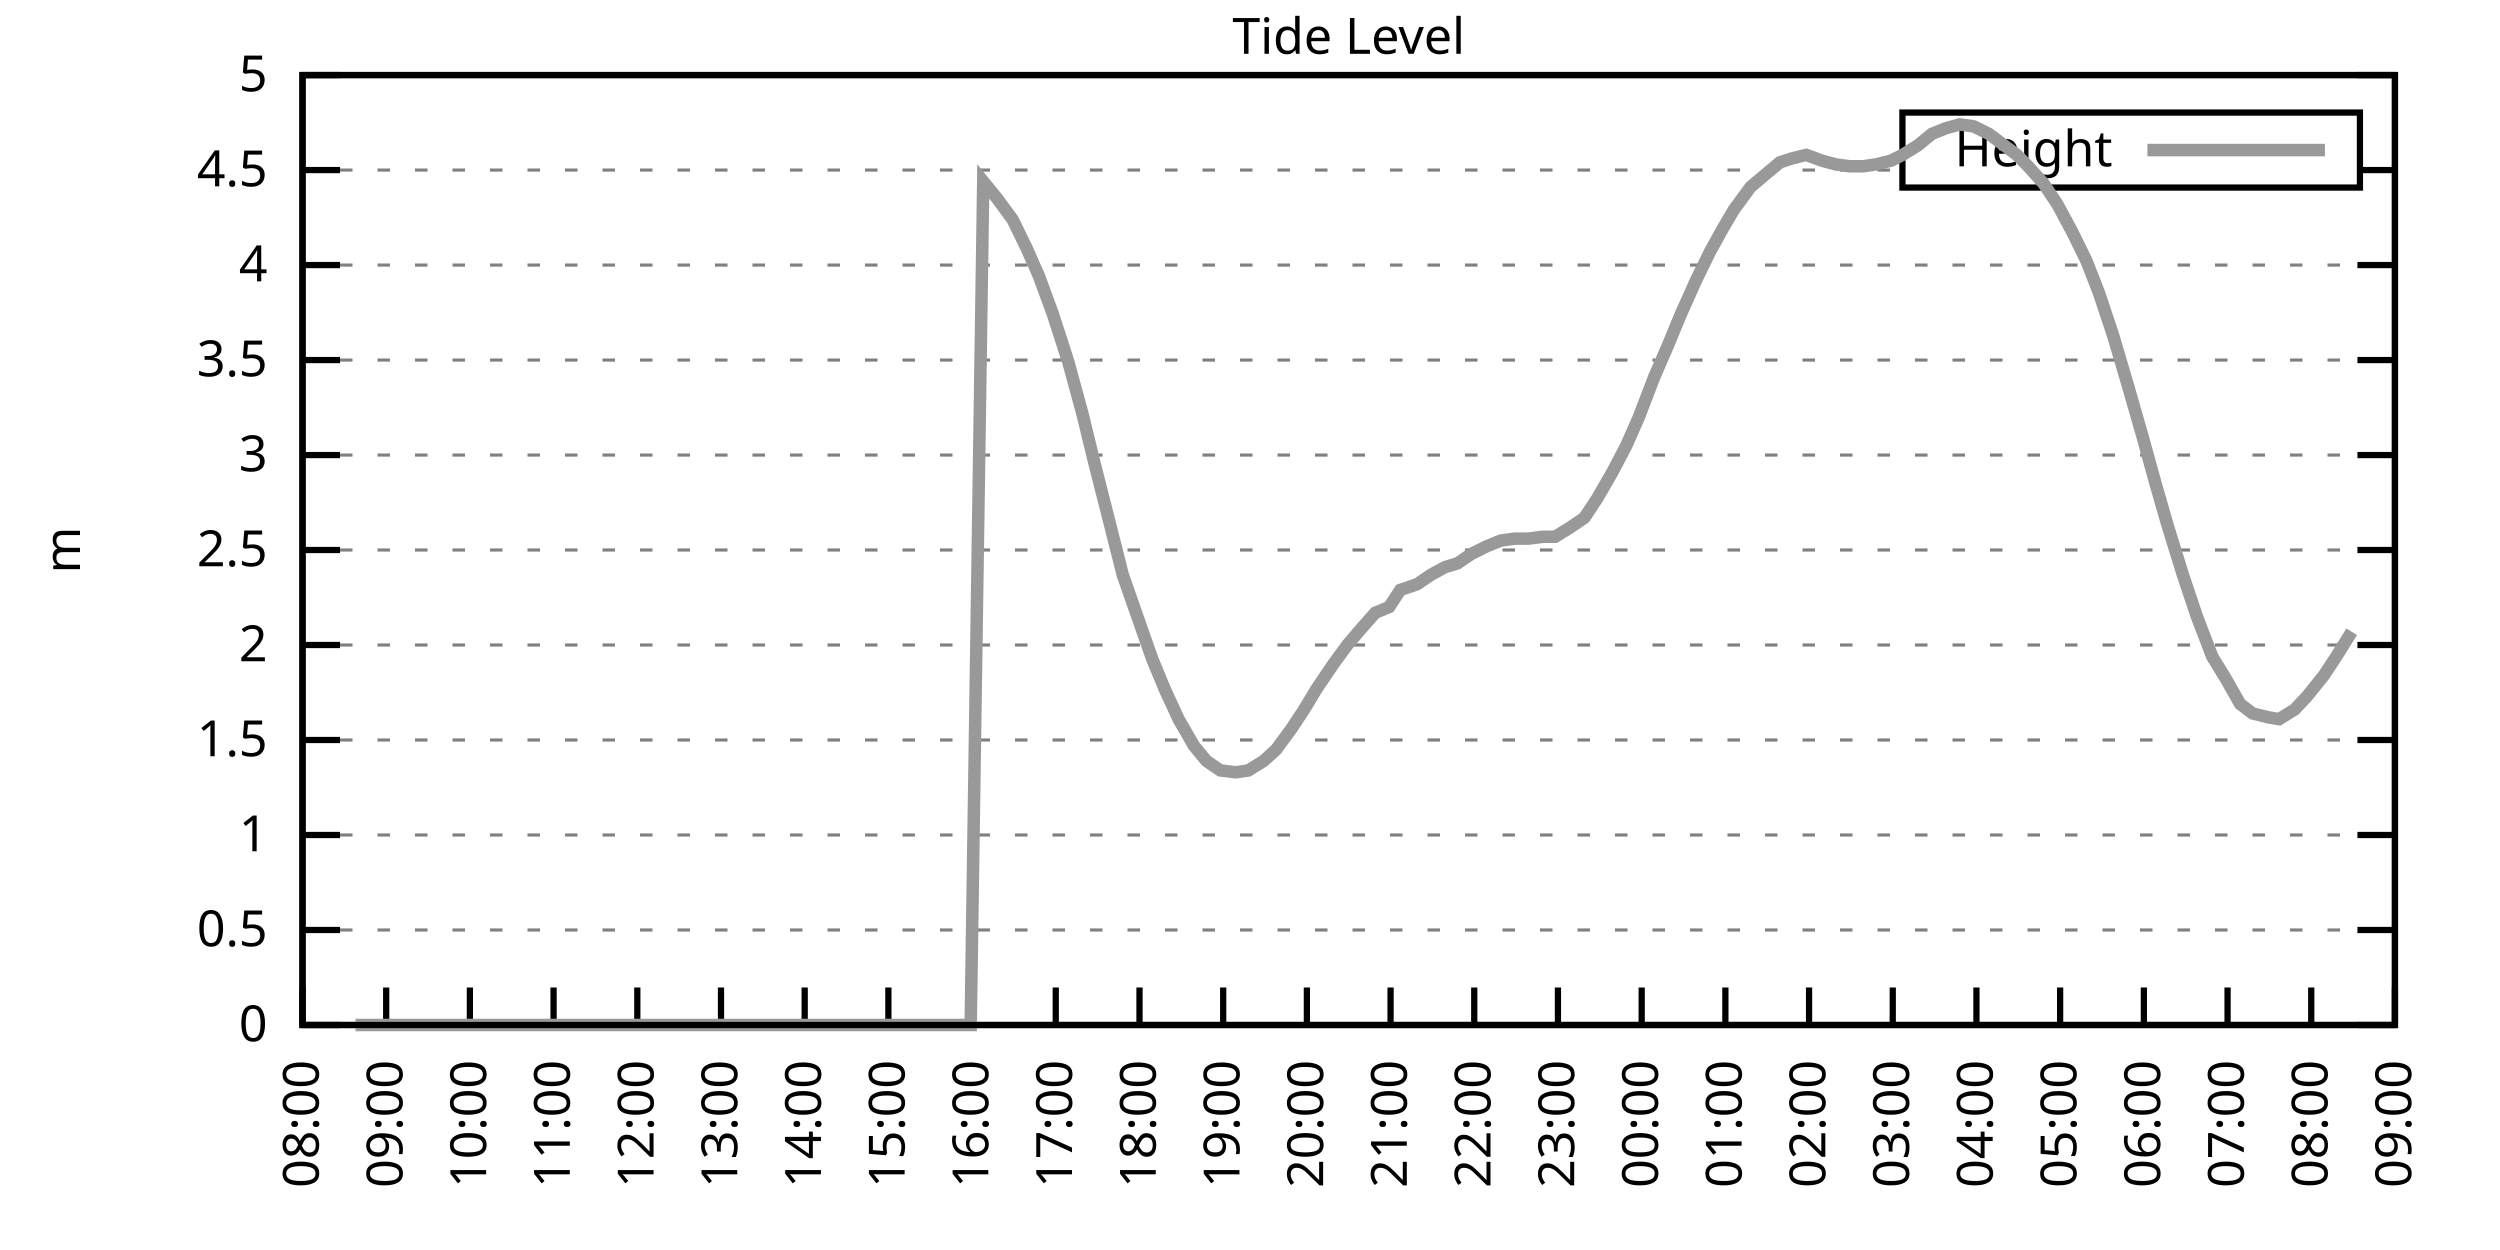
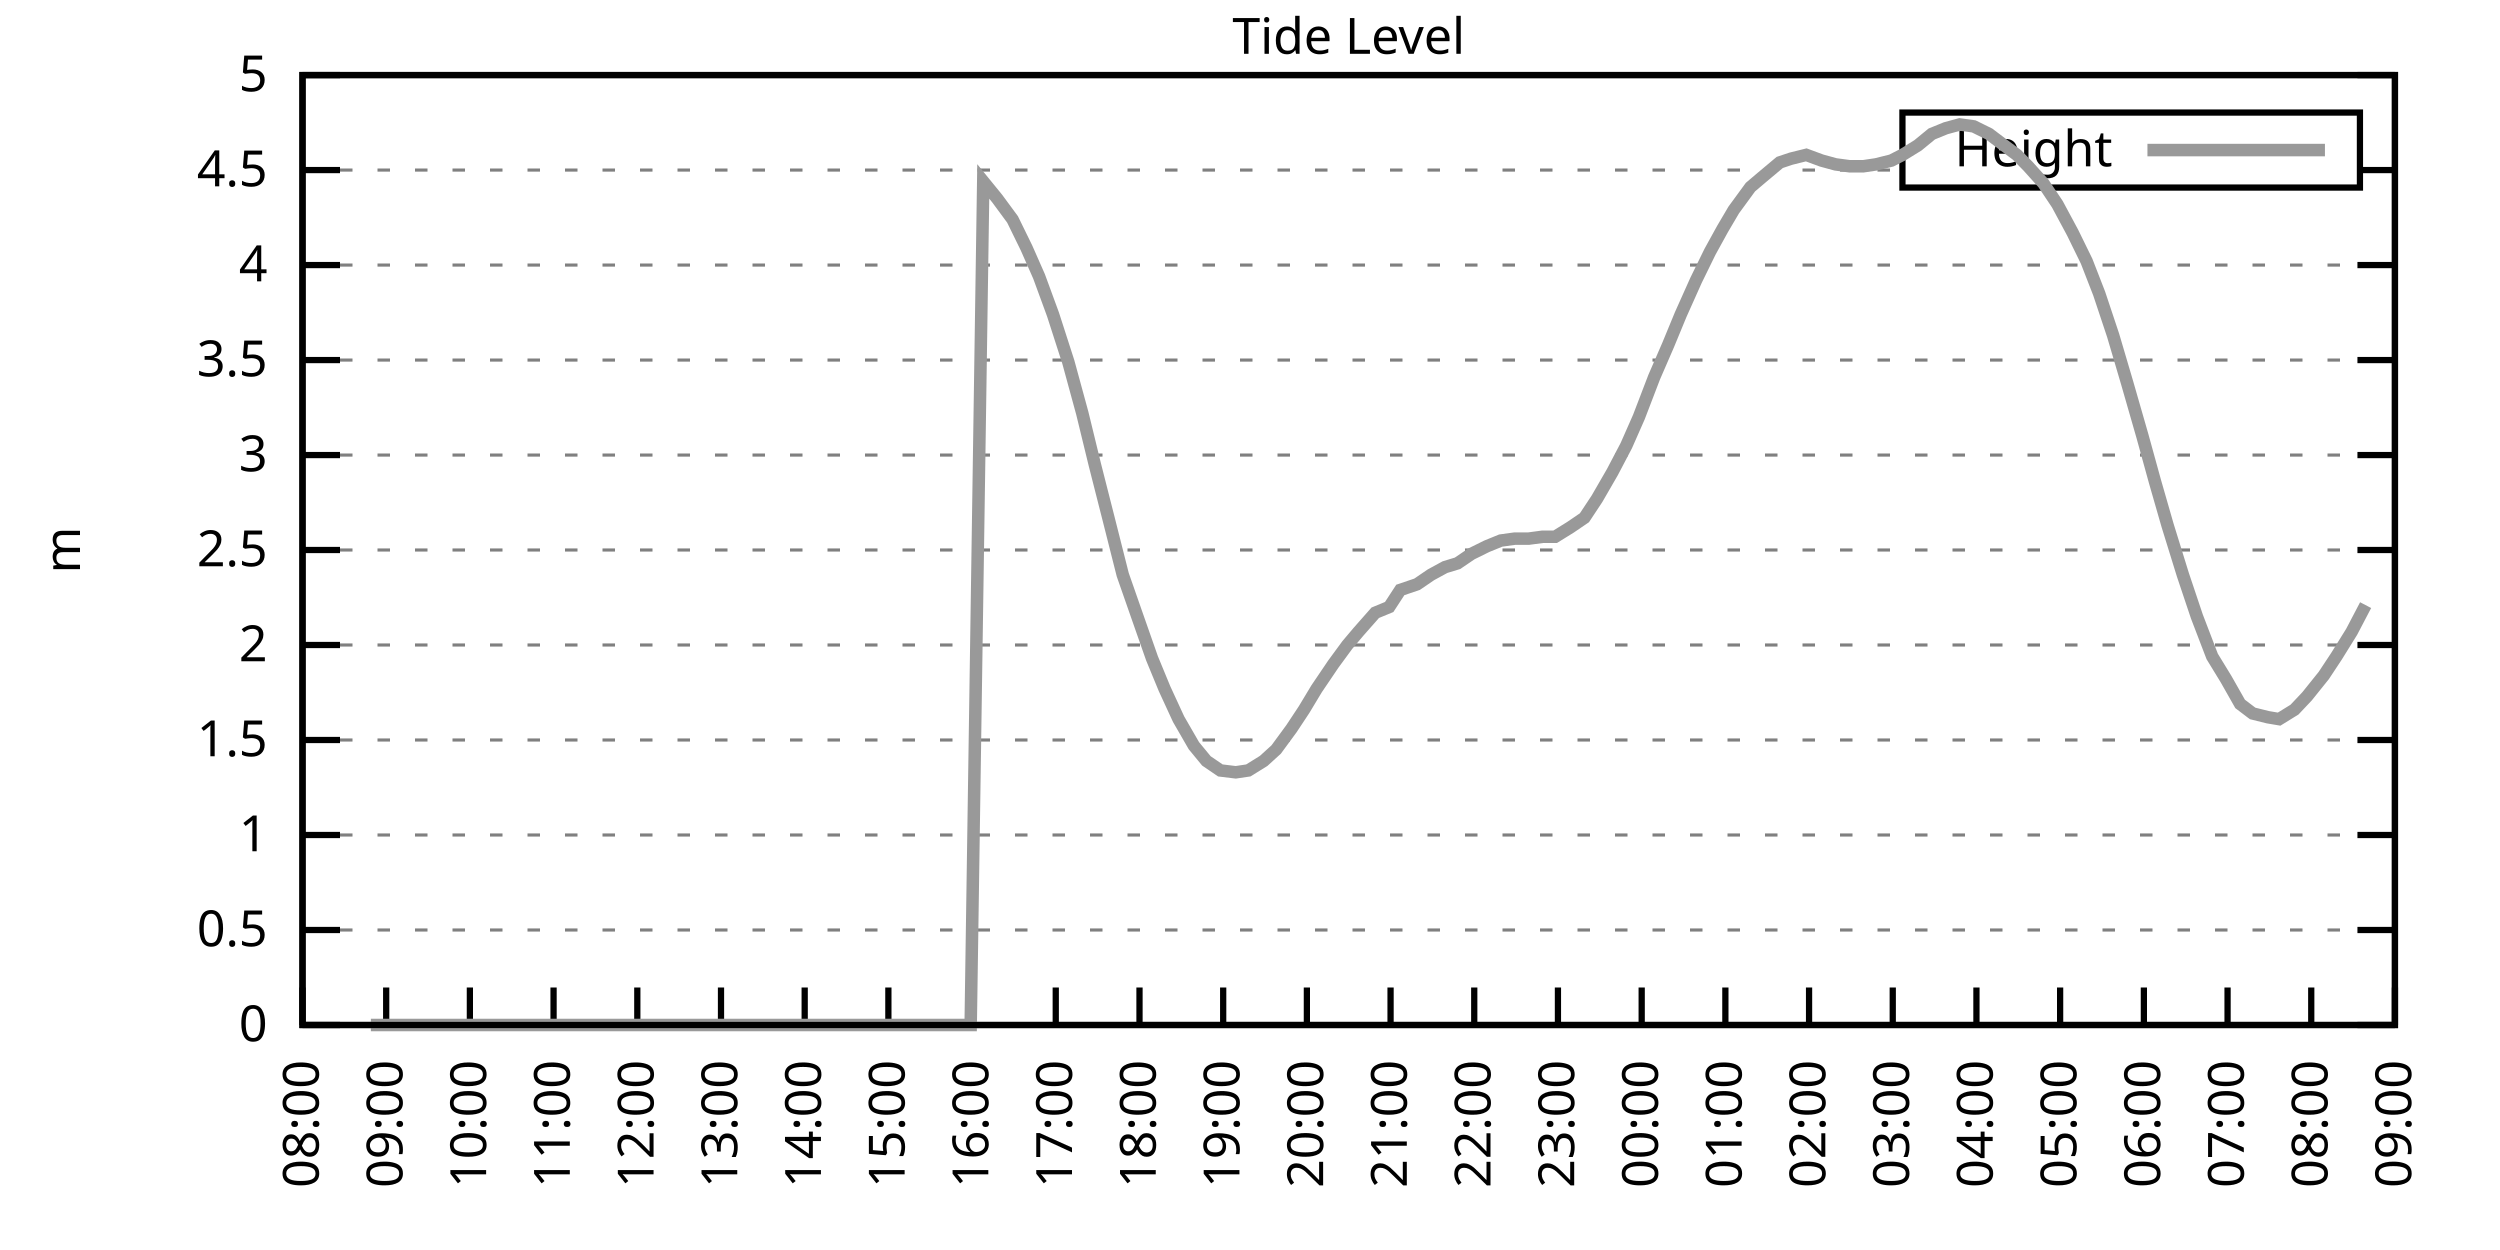
<svg xmlns="http://www.w3.org/2000/svg" xmlns:xlink="http://www.w3.org/1999/xlink" width="400" height="200" viewBox="0 0 400 200">
  <g id="gnuplot_canvas">
    <rect x="0" y="0" width="400" height="200" fill="none" />
    <defs>
      <circle id="gpDot" r="0.5" stroke-width="0.5" stroke="currentColor" />
      <path id="gpPt0" stroke-width="0.333" stroke="currentColor" d="M-1,0 h2 M0,-1 v2" />
      <path id="gpPt1" stroke-width="0.333" stroke="currentColor" d="M-1,-1 L1,1 M1,-1 L-1,1" />
      <path id="gpPt2" stroke-width="0.333" stroke="currentColor" d="M-1,0 L1,0 M0,-1 L0,1 M-1,-1 L1,1 M-1,1 L1,-1" />
      <rect id="gpPt3" stroke-width="0.333" stroke="currentColor" x="-1" y="-1" width="2" height="2" />
      <rect id="gpPt4" stroke-width="0.333" stroke="currentColor" fill="currentColor" x="-1" y="-1" width="2" height="2" />
      <circle id="gpPt5" stroke-width="0.333" stroke="currentColor" cx="0" cy="0" r="1" />
      <use xlink:href="#gpPt5" id="gpPt6" fill="currentColor" stroke="none" />
      <path id="gpPt7" stroke-width="0.333" stroke="currentColor" d="M0,-1.33 L-1.33,0.67 L1.33,0.67 z" />
      <use xlink:href="#gpPt7" id="gpPt8" fill="currentColor" stroke="none" />
      <use xlink:href="#gpPt7" id="gpPt9" stroke="currentColor" transform="rotate(180)" />
      <use xlink:href="#gpPt9" id="gpPt10" fill="currentColor" stroke="none" />
      <use xlink:href="#gpPt3" id="gpPt11" stroke="currentColor" transform="rotate(45)" />
      <use xlink:href="#gpPt11" id="gpPt12" fill="currentColor" stroke="none" />
      <path id="gpPt13" stroke-width="0.333" stroke="currentColor" d="M0,1.330 L1.265,0.411 L0.782,-1.067 L-0.782,-1.076 L-1.265,0.411 z" />
      <use xlink:href="#gpPt13" id="gpPt14" fill="currentColor" stroke="none" />
      <filter id="textbox" filterUnits="objectBoundingBox" x="0" y="0" height="1" width="1">
        <feFlood flood-color="white" flood-opacity="1" result="bgnd" />
        <feComposite in="SourceGraphic" in2="bgnd" operator="atop" />
      </filter>
      <filter id="greybox" filterUnits="objectBoundingBox" x="0" y="0" height="1" width="1">
        <feFlood flood-color="lightgrey" flood-opacity="1" result="grey" />
        <feComposite in="SourceGraphic" in2="grey" operator="atop" />
      </filter>
    </defs>
    <g fill="none" color="white" stroke="currentColor" stroke-width="1.00" stroke-linecap="butt" stroke-linejoin="miter">
</g>
    <g fill="none" color="black" stroke="currentColor" stroke-width="1.00" stroke-linecap="butt" stroke-linejoin="miter">
      <g stroke="none" shape-rendering="crispEdges">
        <polygon fill="rgb(255, 255, 255)" points="48.40,164.00 383.18,164.00 383.18,12.02 48.40,12.02 " />
      </g>
    </g>
    <g fill="none" color="black" stroke="currentColor" stroke-width="1.00" stroke-linecap="butt" stroke-linejoin="miter">
</g>
    <g fill="none" color="black" stroke="black" stroke-width="0.50" stroke-linecap="butt" stroke-linejoin="miter">
</g>
    <g fill="none" color="gray" stroke="currentColor" stroke-width="0.50" stroke-linecap="butt" stroke-linejoin="miter">
      <path stroke="gray" stroke-dasharray="2,4" class="gridline" d="M48.40,164.00 L383.19,164.00  " />
    </g>
    <g fill="none" color="gray" stroke="gray" stroke-width="1.00" stroke-linecap="butt" stroke-linejoin="miter">
</g>
    <g fill="none" color="black" stroke="currentColor" stroke-width="1.00" stroke-linecap="butt" stroke-linejoin="miter">
      <path stroke="black" d="M48.40,164.00 L54.40,164.00 M383.19,164.00 L377.19,164.00  " />
      <g transform="translate(42.80,166.60)" stroke="none" fill="black" font-family="Sans" font-size="8.00" text-anchor="end">
        <text>
          <tspan font-family="Sans"> 0</tspan>
        </text>
      </g>
    </g>
    <g fill="none" color="black" stroke="currentColor" stroke-width="1.00" stroke-linecap="butt" stroke-linejoin="miter">
</g>
    <g fill="none" color="black" stroke="black" stroke-width="0.50" stroke-linecap="butt" stroke-linejoin="miter">
</g>
    <g fill="none" color="gray" stroke="currentColor" stroke-width="0.50" stroke-linecap="butt" stroke-linejoin="miter">
      <path stroke="gray" stroke-dasharray="2,4" class="gridline" d="M48.40,148.80 L383.19,148.80  " />
    </g>
    <g fill="none" color="gray" stroke="gray" stroke-width="1.00" stroke-linecap="butt" stroke-linejoin="miter">
</g>
    <g fill="none" color="black" stroke="currentColor" stroke-width="1.00" stroke-linecap="butt" stroke-linejoin="miter">
      <path stroke="black" d="M48.40,148.80 L54.40,148.80 M383.19,148.80 L377.19,148.80  " />
      <g transform="translate(42.80,151.40)" stroke="none" fill="black" font-family="Sans" font-size="8.00" text-anchor="end">
        <text>
          <tspan font-family="Sans"> 0.5</tspan>
        </text>
      </g>
    </g>
    <g fill="none" color="black" stroke="currentColor" stroke-width="1.00" stroke-linecap="butt" stroke-linejoin="miter">
</g>
    <g fill="none" color="black" stroke="black" stroke-width="0.50" stroke-linecap="butt" stroke-linejoin="miter">
</g>
    <g fill="none" color="gray" stroke="currentColor" stroke-width="0.50" stroke-linecap="butt" stroke-linejoin="miter">
      <path stroke="gray" stroke-dasharray="2,4" class="gridline" d="M48.40,133.60 L383.19,133.60  " />
    </g>
    <g fill="none" color="gray" stroke="gray" stroke-width="1.00" stroke-linecap="butt" stroke-linejoin="miter">
</g>
    <g fill="none" color="black" stroke="currentColor" stroke-width="1.00" stroke-linecap="butt" stroke-linejoin="miter">
      <path stroke="black" d="M48.40,133.60 L54.40,133.60 M383.19,133.60 L377.19,133.60  " />
      <g transform="translate(42.80,136.20)" stroke="none" fill="black" font-family="Sans" font-size="8.00" text-anchor="end">
        <text>
          <tspan font-family="Sans"> 1</tspan>
        </text>
      </g>
    </g>
    <g fill="none" color="black" stroke="currentColor" stroke-width="1.00" stroke-linecap="butt" stroke-linejoin="miter">
</g>
    <g fill="none" color="black" stroke="black" stroke-width="0.50" stroke-linecap="butt" stroke-linejoin="miter">
</g>
    <g fill="none" color="gray" stroke="currentColor" stroke-width="0.50" stroke-linecap="butt" stroke-linejoin="miter">
      <path stroke="gray" stroke-dasharray="2,4" class="gridline" d="M48.40,118.40 L383.19,118.40  " />
    </g>
    <g fill="none" color="gray" stroke="gray" stroke-width="1.00" stroke-linecap="butt" stroke-linejoin="miter">
</g>
    <g fill="none" color="black" stroke="currentColor" stroke-width="1.00" stroke-linecap="butt" stroke-linejoin="miter">
      <path stroke="black" d="M48.40,118.40 L54.40,118.40 M383.19,118.40 L377.19,118.40  " />
      <g transform="translate(42.80,121.00)" stroke="none" fill="black" font-family="Sans" font-size="8.00" text-anchor="end">
        <text>
          <tspan font-family="Sans"> 1.5</tspan>
        </text>
      </g>
    </g>
    <g fill="none" color="black" stroke="currentColor" stroke-width="1.00" stroke-linecap="butt" stroke-linejoin="miter">
</g>
    <g fill="none" color="black" stroke="black" stroke-width="0.50" stroke-linecap="butt" stroke-linejoin="miter">
</g>
    <g fill="none" color="gray" stroke="currentColor" stroke-width="0.50" stroke-linecap="butt" stroke-linejoin="miter">
      <path stroke="gray" stroke-dasharray="2,4" class="gridline" d="M48.40,103.20 L383.19,103.20  " />
    </g>
    <g fill="none" color="gray" stroke="gray" stroke-width="1.00" stroke-linecap="butt" stroke-linejoin="miter">
</g>
    <g fill="none" color="black" stroke="currentColor" stroke-width="1.00" stroke-linecap="butt" stroke-linejoin="miter">
      <path stroke="black" d="M48.40,103.20 L54.40,103.20 M383.19,103.20 L377.19,103.20  " />
      <g transform="translate(42.80,105.80)" stroke="none" fill="black" font-family="Sans" font-size="8.00" text-anchor="end">
        <text>
          <tspan font-family="Sans"> 2</tspan>
        </text>
      </g>
    </g>
    <g fill="none" color="black" stroke="currentColor" stroke-width="1.00" stroke-linecap="butt" stroke-linejoin="miter">
</g>
    <g fill="none" color="black" stroke="black" stroke-width="0.50" stroke-linecap="butt" stroke-linejoin="miter">
</g>
    <g fill="none" color="gray" stroke="currentColor" stroke-width="0.50" stroke-linecap="butt" stroke-linejoin="miter">
      <path stroke="gray" stroke-dasharray="2,4" class="gridline" d="M48.40,88.00 L383.19,88.00  " />
    </g>
    <g fill="none" color="gray" stroke="gray" stroke-width="1.00" stroke-linecap="butt" stroke-linejoin="miter">
</g>
    <g fill="none" color="black" stroke="currentColor" stroke-width="1.00" stroke-linecap="butt" stroke-linejoin="miter">
      <path stroke="black" d="M48.40,88.00 L54.40,88.00 M383.19,88.00 L377.19,88.00  " />
      <g transform="translate(42.80,90.60)" stroke="none" fill="black" font-family="Sans" font-size="8.00" text-anchor="end">
        <text>
          <tspan font-family="Sans"> 2.5</tspan>
        </text>
      </g>
    </g>
    <g fill="none" color="black" stroke="currentColor" stroke-width="1.00" stroke-linecap="butt" stroke-linejoin="miter">
</g>
    <g fill="none" color="black" stroke="black" stroke-width="0.50" stroke-linecap="butt" stroke-linejoin="miter">
</g>
    <g fill="none" color="gray" stroke="currentColor" stroke-width="0.50" stroke-linecap="butt" stroke-linejoin="miter">
      <path stroke="gray" stroke-dasharray="2,4" class="gridline" d="M48.40,72.81 L383.19,72.81  " />
    </g>
    <g fill="none" color="gray" stroke="gray" stroke-width="1.00" stroke-linecap="butt" stroke-linejoin="miter">
</g>
    <g fill="none" color="black" stroke="currentColor" stroke-width="1.00" stroke-linecap="butt" stroke-linejoin="miter">
      <path stroke="black" d="M48.40,72.81 L54.40,72.81 M383.19,72.81 L377.19,72.81  " />
      <g transform="translate(42.80,75.41)" stroke="none" fill="black" font-family="Sans" font-size="8.00" text-anchor="end">
        <text>
          <tspan font-family="Sans"> 3</tspan>
        </text>
      </g>
    </g>
    <g fill="none" color="black" stroke="currentColor" stroke-width="1.00" stroke-linecap="butt" stroke-linejoin="miter">
</g>
    <g fill="none" color="black" stroke="black" stroke-width="0.50" stroke-linecap="butt" stroke-linejoin="miter">
</g>
    <g fill="none" color="gray" stroke="currentColor" stroke-width="0.50" stroke-linecap="butt" stroke-linejoin="miter">
      <path stroke="gray" stroke-dasharray="2,4" class="gridline" d="M48.40,57.61 L383.19,57.61  " />
    </g>
    <g fill="none" color="gray" stroke="gray" stroke-width="1.00" stroke-linecap="butt" stroke-linejoin="miter">
</g>
    <g fill="none" color="black" stroke="currentColor" stroke-width="1.00" stroke-linecap="butt" stroke-linejoin="miter">
      <path stroke="black" d="M48.40,57.61 L54.40,57.61 M383.19,57.61 L377.19,57.61  " />
      <g transform="translate(42.80,60.21)" stroke="none" fill="black" font-family="Sans" font-size="8.00" text-anchor="end">
        <text>
          <tspan font-family="Sans"> 3.5</tspan>
        </text>
      </g>
    </g>
    <g fill="none" color="black" stroke="currentColor" stroke-width="1.00" stroke-linecap="butt" stroke-linejoin="miter">
</g>
    <g fill="none" color="black" stroke="black" stroke-width="0.50" stroke-linecap="butt" stroke-linejoin="miter">
</g>
    <g fill="none" color="gray" stroke="currentColor" stroke-width="0.50" stroke-linecap="butt" stroke-linejoin="miter">
      <path stroke="gray" stroke-dasharray="2,4" class="gridline" d="M48.40,42.41 L383.19,42.41  " />
    </g>
    <g fill="none" color="gray" stroke="gray" stroke-width="1.00" stroke-linecap="butt" stroke-linejoin="miter">
</g>
    <g fill="none" color="black" stroke="currentColor" stroke-width="1.00" stroke-linecap="butt" stroke-linejoin="miter">
      <path stroke="black" d="M48.40,42.41 L54.40,42.41 M383.19,42.41 L377.19,42.41  " />
      <g transform="translate(42.80,45.01)" stroke="none" fill="black" font-family="Sans" font-size="8.00" text-anchor="end">
        <text>
          <tspan font-family="Sans"> 4</tspan>
        </text>
      </g>
    </g>
    <g fill="none" color="black" stroke="currentColor" stroke-width="1.00" stroke-linecap="butt" stroke-linejoin="miter">
</g>
    <g fill="none" color="black" stroke="black" stroke-width="0.50" stroke-linecap="butt" stroke-linejoin="miter">
</g>
    <g fill="none" color="gray" stroke="currentColor" stroke-width="0.50" stroke-linecap="butt" stroke-linejoin="miter">
      <path stroke="gray" stroke-dasharray="2,4" class="gridline" d="M48.40,27.21 L304.39,27.21 M377.59,27.21 L383.19,27.21  " />
    </g>
    <g fill="none" color="gray" stroke="gray" stroke-width="1.00" stroke-linecap="butt" stroke-linejoin="miter">
</g>
    <g fill="none" color="black" stroke="currentColor" stroke-width="1.00" stroke-linecap="butt" stroke-linejoin="miter">
      <path stroke="black" d="M48.40,27.21 L54.40,27.21 M383.19,27.21 L377.19,27.21  " />
      <g transform="translate(42.80,29.81)" stroke="none" fill="black" font-family="Sans" font-size="8.00" text-anchor="end">
        <text>
          <tspan font-family="Sans"> 4.5</tspan>
        </text>
      </g>
    </g>
    <g fill="none" color="black" stroke="currentColor" stroke-width="1.00" stroke-linecap="butt" stroke-linejoin="miter">
</g>
    <g fill="none" color="black" stroke="black" stroke-width="0.50" stroke-linecap="butt" stroke-linejoin="miter">
</g>
    <g fill="none" color="gray" stroke="currentColor" stroke-width="0.50" stroke-linecap="butt" stroke-linejoin="miter">
      <path stroke="gray" stroke-dasharray="2,4" class="gridline" d="M48.40,12.01 L383.19,12.01  " />
    </g>
    <g fill="none" color="gray" stroke="gray" stroke-width="1.00" stroke-linecap="butt" stroke-linejoin="miter">
</g>
    <g fill="none" color="black" stroke="currentColor" stroke-width="1.00" stroke-linecap="butt" stroke-linejoin="miter">
      <path stroke="black" d="M48.40,12.01 L54.40,12.01 M383.19,12.01 L377.19,12.01  " />
      <g transform="translate(42.80,14.61)" stroke="none" fill="black" font-family="Sans" font-size="8.00" text-anchor="end">
        <text>
          <tspan font-family="Sans"> 5</tspan>
        </text>
      </g>
    </g>
    <g fill="none" color="black" stroke="currentColor" stroke-width="1.00" stroke-linecap="butt" stroke-linejoin="miter">
      <path stroke="black" d="M48.40,164.00 L48.40,158.00  " />
      <g transform="translate(51.00,169.60) rotate(270.00)" stroke="none" fill="black" font-family="Sans" font-size="8.00" text-anchor="end">
        <text>
          <tspan font-family="Sans">08:00</tspan>
        </text>
      </g>
    </g>
    <g fill="none" color="black" stroke="currentColor" stroke-width="1.00" stroke-linecap="butt" stroke-linejoin="miter">
      <path stroke="black" d="M61.79,164.00 L61.79,158.00  " />
      <g transform="translate(64.39,169.60) rotate(270.00)" stroke="none" fill="black" font-family="Sans" font-size="8.00" text-anchor="end">
        <text>
          <tspan font-family="Sans">09:00</tspan>
        </text>
      </g>
    </g>
    <g fill="none" color="black" stroke="currentColor" stroke-width="1.00" stroke-linecap="butt" stroke-linejoin="miter">
      <path stroke="black" d="M75.18,164.00 L75.18,158.00  " />
      <g transform="translate(77.78,169.60) rotate(270.00)" stroke="none" fill="black" font-family="Sans" font-size="8.00" text-anchor="end">
        <text>
          <tspan font-family="Sans">10:00</tspan>
        </text>
      </g>
    </g>
    <g fill="none" color="black" stroke="currentColor" stroke-width="1.00" stroke-linecap="butt" stroke-linejoin="miter">
      <path stroke="black" d="M88.57,164.00 L88.57,158.00  " />
      <g transform="translate(91.17,169.60) rotate(270.00)" stroke="none" fill="black" font-family="Sans" font-size="8.00" text-anchor="end">
        <text>
          <tspan font-family="Sans">11:00</tspan>
        </text>
      </g>
    </g>
    <g fill="none" color="black" stroke="currentColor" stroke-width="1.00" stroke-linecap="butt" stroke-linejoin="miter">
      <path stroke="black" d="M101.97,164.00 L101.97,158.00  " />
      <g transform="translate(104.57,169.60) rotate(270.00)" stroke="none" fill="black" font-family="Sans" font-size="8.00" text-anchor="end">
        <text>
          <tspan font-family="Sans">12:00</tspan>
        </text>
      </g>
    </g>
    <g fill="none" color="black" stroke="currentColor" stroke-width="1.00" stroke-linecap="butt" stroke-linejoin="miter">
      <path stroke="black" d="M115.36,164.00 L115.36,158.00  " />
      <g transform="translate(117.96,169.60) rotate(270.00)" stroke="none" fill="black" font-family="Sans" font-size="8.00" text-anchor="end">
        <text>
          <tspan font-family="Sans">13:00</tspan>
        </text>
      </g>
    </g>
    <g fill="none" color="black" stroke="currentColor" stroke-width="1.00" stroke-linecap="butt" stroke-linejoin="miter">
      <path stroke="black" d="M128.75,164.00 L128.75,158.00  " />
      <g transform="translate(131.35,169.60) rotate(270.00)" stroke="none" fill="black" font-family="Sans" font-size="8.00" text-anchor="end">
        <text>
          <tspan font-family="Sans">14:00</tspan>
        </text>
      </g>
    </g>
    <g fill="none" color="black" stroke="currentColor" stroke-width="1.00" stroke-linecap="butt" stroke-linejoin="miter">
      <path stroke="black" d="M142.14,164.00 L142.14,158.00  " />
      <g transform="translate(144.74,169.60) rotate(270.00)" stroke="none" fill="black" font-family="Sans" font-size="8.00" text-anchor="end">
        <text>
          <tspan font-family="Sans">15:00</tspan>
        </text>
      </g>
    </g>
    <g fill="none" color="black" stroke="currentColor" stroke-width="1.00" stroke-linecap="butt" stroke-linejoin="miter">
      <path stroke="black" d="M155.53,164.00 L155.53,158.00  " />
      <g transform="translate(158.13,169.60) rotate(270.00)" stroke="none" fill="black" font-family="Sans" font-size="8.00" text-anchor="end">
        <text>
          <tspan font-family="Sans">16:00</tspan>
        </text>
      </g>
    </g>
    <g fill="none" color="black" stroke="currentColor" stroke-width="1.00" stroke-linecap="butt" stroke-linejoin="miter">
      <path stroke="black" d="M168.92,164.00 L168.92,158.00  " />
      <g transform="translate(171.52,169.60) rotate(270.00)" stroke="none" fill="black" font-family="Sans" font-size="8.00" text-anchor="end">
        <text>
          <tspan font-family="Sans">17:00</tspan>
        </text>
      </g>
    </g>
    <g fill="none" color="black" stroke="currentColor" stroke-width="1.00" stroke-linecap="butt" stroke-linejoin="miter">
      <path stroke="black" d="M182.32,164.00 L182.32,158.00  " />
      <g transform="translate(184.92,169.60) rotate(270.00)" stroke="none" fill="black" font-family="Sans" font-size="8.00" text-anchor="end">
        <text>
          <tspan font-family="Sans">18:00</tspan>
        </text>
      </g>
    </g>
    <g fill="none" color="black" stroke="currentColor" stroke-width="1.00" stroke-linecap="butt" stroke-linejoin="miter">
      <path stroke="black" d="M195.71,164.00 L195.71,158.00  " />
      <g transform="translate(198.31,169.60) rotate(270.00)" stroke="none" fill="black" font-family="Sans" font-size="8.00" text-anchor="end">
        <text>
          <tspan font-family="Sans">19:00</tspan>
        </text>
      </g>
    </g>
    <g fill="none" color="black" stroke="currentColor" stroke-width="1.00" stroke-linecap="butt" stroke-linejoin="miter">
      <path stroke="black" d="M209.10,164.00 L209.10,158.00  " />
      <g transform="translate(211.70,169.60) rotate(270.00)" stroke="none" fill="black" font-family="Sans" font-size="8.00" text-anchor="end">
        <text>
          <tspan font-family="Sans">20:00</tspan>
        </text>
      </g>
    </g>
    <g fill="none" color="black" stroke="currentColor" stroke-width="1.00" stroke-linecap="butt" stroke-linejoin="miter">
      <path stroke="black" d="M222.49,164.00 L222.49,158.00  " />
      <g transform="translate(225.09,169.60) rotate(270.00)" stroke="none" fill="black" font-family="Sans" font-size="8.00" text-anchor="end">
        <text>
          <tspan font-family="Sans">21:00</tspan>
        </text>
      </g>
    </g>
    <g fill="none" color="black" stroke="currentColor" stroke-width="1.00" stroke-linecap="butt" stroke-linejoin="miter">
      <path stroke="black" d="M235.88,164.00 L235.88,158.00  " />
      <g transform="translate(238.48,169.60) rotate(270.00)" stroke="none" fill="black" font-family="Sans" font-size="8.00" text-anchor="end">
        <text>
          <tspan font-family="Sans">22:00</tspan>
        </text>
      </g>
    </g>
    <g fill="none" color="black" stroke="currentColor" stroke-width="1.00" stroke-linecap="butt" stroke-linejoin="miter">
      <path stroke="black" d="M249.27,164.00 L249.27,158.00  " />
      <g transform="translate(251.87,169.60) rotate(270.00)" stroke="none" fill="black" font-family="Sans" font-size="8.00" text-anchor="end">
        <text>
          <tspan font-family="Sans">23:00</tspan>
        </text>
      </g>
    </g>
    <g fill="none" color="black" stroke="currentColor" stroke-width="1.00" stroke-linecap="butt" stroke-linejoin="miter">
      <path stroke="black" d="M262.67,164.00 L262.67,158.00  " />
      <g transform="translate(265.27,169.60) rotate(270.00)" stroke="none" fill="black" font-family="Sans" font-size="8.00" text-anchor="end">
        <text>
          <tspan font-family="Sans">00:00</tspan>
        </text>
      </g>
    </g>
    <g fill="none" color="black" stroke="currentColor" stroke-width="1.00" stroke-linecap="butt" stroke-linejoin="miter">
      <path stroke="black" d="M276.06,164.00 L276.06,158.00  " />
      <g transform="translate(278.66,169.60) rotate(270.00)" stroke="none" fill="black" font-family="Sans" font-size="8.00" text-anchor="end">
        <text>
          <tspan font-family="Sans">01:00</tspan>
        </text>
      </g>
    </g>
    <g fill="none" color="black" stroke="currentColor" stroke-width="1.00" stroke-linecap="butt" stroke-linejoin="miter">
      <path stroke="black" d="M289.45,164.00 L289.45,158.00  " />
      <g transform="translate(292.05,169.60) rotate(270.00)" stroke="none" fill="black" font-family="Sans" font-size="8.00" text-anchor="end">
        <text>
          <tspan font-family="Sans">02:00</tspan>
        </text>
      </g>
    </g>
    <g fill="none" color="black" stroke="currentColor" stroke-width="1.00" stroke-linecap="butt" stroke-linejoin="miter">
      <path stroke="black" d="M302.84,164.00 L302.84,158.00  " />
      <g transform="translate(305.44,169.60) rotate(270.00)" stroke="none" fill="black" font-family="Sans" font-size="8.00" text-anchor="end">
        <text>
          <tspan font-family="Sans">03:00</tspan>
        </text>
      </g>
    </g>
    <g fill="none" color="black" stroke="currentColor" stroke-width="1.00" stroke-linecap="butt" stroke-linejoin="miter">
      <path stroke="black" d="M316.23,164.00 L316.23,158.00  " />
      <g transform="translate(318.83,169.60) rotate(270.00)" stroke="none" fill="black" font-family="Sans" font-size="8.00" text-anchor="end">
        <text>
          <tspan font-family="Sans">04:00</tspan>
        </text>
      </g>
    </g>
    <g fill="none" color="black" stroke="currentColor" stroke-width="1.00" stroke-linecap="butt" stroke-linejoin="miter">
      <path stroke="black" d="M329.62,164.00 L329.62,158.00  " />
      <g transform="translate(332.22,169.60) rotate(270.00)" stroke="none" fill="black" font-family="Sans" font-size="8.00" text-anchor="end">
        <text>
          <tspan font-family="Sans">05:00</tspan>
        </text>
      </g>
    </g>
    <g fill="none" color="black" stroke="currentColor" stroke-width="1.00" stroke-linecap="butt" stroke-linejoin="miter">
      <path stroke="black" d="M343.02,164.00 L343.02,158.00  " />
      <g transform="translate(345.62,169.60) rotate(270.00)" stroke="none" fill="black" font-family="Sans" font-size="8.00" text-anchor="end">
        <text>
          <tspan font-family="Sans">06:00</tspan>
        </text>
      </g>
    </g>
    <g fill="none" color="black" stroke="currentColor" stroke-width="1.00" stroke-linecap="butt" stroke-linejoin="miter">
      <path stroke="black" d="M356.41,164.00 L356.41,158.00  " />
      <g transform="translate(359.01,169.60) rotate(270.00)" stroke="none" fill="black" font-family="Sans" font-size="8.00" text-anchor="end">
        <text>
          <tspan font-family="Sans">07:00</tspan>
        </text>
      </g>
    </g>
    <g fill="none" color="black" stroke="currentColor" stroke-width="1.00" stroke-linecap="butt" stroke-linejoin="miter">
      <path stroke="black" d="M369.80,164.00 L369.80,158.00  " />
      <g transform="translate(372.40,169.60) rotate(270.00)" stroke="none" fill="black" font-family="Sans" font-size="8.00" text-anchor="end">
        <text>
          <tspan font-family="Sans">08:00</tspan>
        </text>
      </g>
    </g>
    <g fill="none" color="black" stroke="currentColor" stroke-width="1.00" stroke-linecap="butt" stroke-linejoin="miter">
      <path stroke="black" d="M383.19,164.00 L383.19,158.00  " />
      <g transform="translate(385.79,169.60) rotate(270.00)" stroke="none" fill="black" font-family="Sans" font-size="8.00" text-anchor="end">
        <text>
          <tspan font-family="Sans">09:00</tspan>
        </text>
      </g>
    </g>
    <g fill="none" color="black" stroke="currentColor" stroke-width="1.00" stroke-linecap="butt" stroke-linejoin="miter">
</g>
    <g fill="none" color="black" stroke="currentColor" stroke-width="1.00" stroke-linecap="butt" stroke-linejoin="miter">
      <path stroke="black" d="M48.40,12.01 L48.40,164.00 L383.19,164.00 L383.19,12.01 L48.40,12.01 Z  " />
    </g>
    <g fill="none" color="black" stroke="currentColor" stroke-width="1.00" stroke-linecap="butt" stroke-linejoin="miter">
</g>
    <g fill="none" color="black" stroke="currentColor" stroke-width="1.00" stroke-linecap="butt" stroke-linejoin="miter">
      <path stroke="black" d="M304.39,30.01 L304.39,18.01 L377.59,18.01 L377.59,30.01 L304.39,30.01 Z  " />
    </g>
    <g id="Tide_level_plot_1">
      <g fill="none" color="white" stroke="black" stroke-width="2.00" stroke-linecap="butt" stroke-linejoin="miter">
</g>
      <g fill="none" color="black" stroke="currentColor" stroke-width="2.00" stroke-linecap="butt" stroke-linejoin="miter">
        <g transform="translate(337.99,26.61)" stroke="none" fill="black" font-family="Sans" font-size="8.00" text-anchor="end">
          <text>
            <tspan font-family="Sans">Height</tspan>
          </text>
        </g>
      </g>
      <g fill="none" color="black" stroke="currentColor" stroke-width="2.00" stroke-linecap="butt" stroke-linejoin="miter">
-         <path stroke="rgb(153, 153, 153)" d="M343.59,24.01 L371.99,24.01 M56.88,164.00 L59.34,164.00 L61.35,164.00 L63.35,164.00 L65.81,164.00 L68.26,164.00   L70.50,164.00 L72.50,164.00 L74.74,164.00 L76.75,164.00 L79.20,164.00 L81.66,164.00 L83.44,164.00 L85.90,164.00   L88.13,164.00 L90.36,164.00 L92.59,164.00 L95.05,164.00 L97.06,164.00 L99.51,164.00 L101.52,164.00 L103.98,164.00   L106.21,164.00 L108.22,164.00 L110.45,164.00 L112.68,164.00 L115.13,164.00 L117.14,164.00 L119.60,164.00 L121.83,164.00   L123.84,164.00 L126.29,164.00 L128.53,164.00 L130.54,164.00 L132.77,164.00 L135.00,164.00 L137.23,164.00 L139.46,164.00   L141.92,164.00 L144.15,164.00 L146.38,164.00 L148.39,164.00 L150.85,164.00 L152.85,164.00 L155.31,164.00 L157.32,29.03   L159.55,31.77 L162.01,35.11 L164.24,39.67 L166.25,44.23 L168.48,50.31 L170.93,57.91 L173.17,66.12 L175.17,74.33   L177.41,83.14 L179.64,91.96 L181.87,98.34 L184.32,105.33 L186.33,110.20 L188.57,115.06 L191.02,119.31 L193.03,121.75   L195.26,123.27 L197.72,123.57 L199.73,123.27 L202.18,121.75 L204.19,119.92 L206.64,116.58 L208.65,113.54 L210.66,110.20   L213.34,106.24 L215.57,103.20 L217.36,101.08 L220.04,98.04 L222.27,97.12 L224.05,94.39 L226.73,93.48 L228.96,91.96   L231.20,90.74 L233.20,90.13 L235.44,88.61 L237.89,87.40 L240.12,86.49 L242.36,86.18 L244.59,86.18 L246.82,85.88   L248.83,85.88 L251.28,84.36 L253.51,82.84 L255.52,79.80 L257.98,75.54 L260.21,71.29 L262.22,66.73 L264.67,60.34   L266.91,55.18 L268.92,50.31 L271.37,44.84 L273.60,40.28 L275.61,36.63 L277.40,33.59 L280.07,29.94 L281.86,28.42   L284.76,25.99 L286.55,25.39 L289.00,24.78 L291.46,25.69 L293.69,26.30 L295.92,26.60 L298.15,26.60 L300.16,26.30   L302.62,25.69 L304.40,24.78 L306.86,23.26 L309.09,21.43 L311.32,20.52 L313.55,19.91 L315.79,20.22 L318.24,21.43   L320.25,22.95 L322.70,24.78 L324.49,26.60 L326.95,29.34 L329.18,32.68 L331.63,37.24 L333.86,41.80 L335.87,46.97   L338.10,53.66 L340.34,61.25 L342.79,69.77 L344.80,77.06 L346.81,84.05 L349.26,91.96 L351.50,98.64 L353.95,105.03   L356.18,108.68 L358.42,112.63 L360.42,114.15 L362.88,114.76 L364.66,115.06 L367.12,113.54 L369.13,111.41 L371.81,108.07   L373.82,105.03 L376.27,101.08  " />
+         <path stroke="rgb(153, 153, 153)" d="M343.59,24.01 L371.99,24.01 M59.34,164.00 L61.35,164.00 L63.35,164.00 L65.81,164.00 L68.26,164.00 L70.50,164.00   L72.50,164.00 L74.74,164.00 L76.75,164.00 L79.20,164.00 L81.66,164.00 L83.44,164.00 L85.90,164.00 L88.13,164.00   L90.36,164.00 L92.59,164.00 L95.05,164.00 L97.06,164.00 L99.51,164.00 L101.52,164.00 L103.98,164.00 L106.21,164.00   L108.22,164.00 L110.45,164.00 L112.68,164.00 L115.13,164.00 L117.14,164.00 L119.60,164.00 L121.83,164.00 L123.84,164.00   L126.29,164.00 L128.53,164.00 L130.54,164.00 L132.77,164.00 L135.00,164.00 L137.23,164.00 L139.46,164.00 L141.92,164.00   L144.15,164.00 L146.38,164.00 L148.39,164.00 L150.85,164.00 L152.85,164.00 L155.31,164.00 L157.32,29.03 L159.55,31.77   L162.01,35.11 L164.24,39.67 L166.25,44.23 L168.48,50.31 L170.93,57.91 L173.17,66.12 L175.17,74.33 L177.41,83.14   L179.64,91.96 L181.87,98.34 L184.32,105.33 L186.33,110.20 L188.57,115.06 L191.02,119.31 L193.03,121.75 L195.26,123.27   L197.72,123.57 L199.73,123.27 L202.18,121.75 L204.19,119.92 L206.64,116.58 L208.65,113.54 L210.66,110.20 L213.34,106.24   L215.57,103.20 L217.36,101.08 L220.04,98.04 L222.27,97.12 L224.05,94.39 L226.73,93.48 L228.96,91.96 L231.20,90.74   L233.20,90.13 L235.44,88.61 L237.89,87.40 L240.12,86.49 L242.36,86.18 L244.59,86.18 L246.82,85.88 L248.83,85.88   L251.28,84.36 L253.51,82.84 L255.52,79.80 L257.98,75.54 L260.21,71.29 L262.22,66.73 L264.67,60.34 L266.91,55.18   L268.92,50.31 L271.37,44.84 L273.60,40.28 L275.61,36.63 L277.40,33.59 L280.07,29.94 L281.86,28.42 L284.76,25.99   L286.55,25.39 L289.00,24.78 L291.46,25.69 L293.69,26.30 L295.92,26.60 L298.15,26.60 L300.16,26.30 L302.62,25.69   L304.40,24.78 L306.86,23.26 L309.09,21.43 L311.32,20.52 L313.55,19.91 L315.79,20.22 L318.24,21.43 L320.25,22.95   L322.70,24.78 L324.49,26.60 L326.95,29.34 L329.18,32.68 L331.63,37.24 L333.86,41.80 L335.87,46.97 L338.10,53.66   L340.34,61.25 L342.79,69.77 L344.80,77.06 L346.81,84.05 L349.26,91.96 L351.50,98.64 L353.95,105.03 L356.18,108.68   L358.42,112.63 L360.42,114.15 L362.88,114.76 L364.66,115.06 L367.12,113.54 L369.13,111.41 L371.81,108.07 L373.82,105.03   L376.27,101.08 L378.50,96.82  " />
      </g>
    </g>
    <g fill="none" color="black" stroke="currentColor" stroke-width="2.00" stroke-linecap="butt" stroke-linejoin="miter">
</g>
    <g fill="none" color="black" stroke="black" stroke-width="1.00" stroke-linecap="butt" stroke-linejoin="miter">
</g>
    <g fill="none" color="black" stroke="currentColor" stroke-width="1.00" stroke-linecap="butt" stroke-linejoin="miter">
      <path stroke="black" d="M48.40,12.01 L48.40,164.00 L383.19,164.00 L383.19,12.01 L48.40,12.01 Z  " />
      <g transform="translate(12.80,88.01) rotate(270.00)" stroke="none" fill="black" font-family="Sans" font-size="8.00" text-anchor="middle">
        <text>
          <tspan font-family="Sans">m</tspan>
        </text>
      </g>
    </g>
    <g fill="none" color="black" stroke="currentColor" stroke-width="1.00" stroke-linecap="butt" stroke-linejoin="miter">
</g>
    <g fill="none" color="black" stroke="currentColor" stroke-width="1.00" stroke-linecap="butt" stroke-linejoin="miter">
      <g transform="translate(215.79,8.61)" stroke="none" fill="black" font-family="Sans" font-size="8.00" text-anchor="middle">
        <text>
          <tspan font-family="Sans">Tide Level</tspan>
        </text>
      </g>
    </g>
    <g fill="none" color="black" stroke="currentColor" stroke-width="1.00" stroke-linecap="butt" stroke-linejoin="miter">
</g>
  </g>
</svg>
